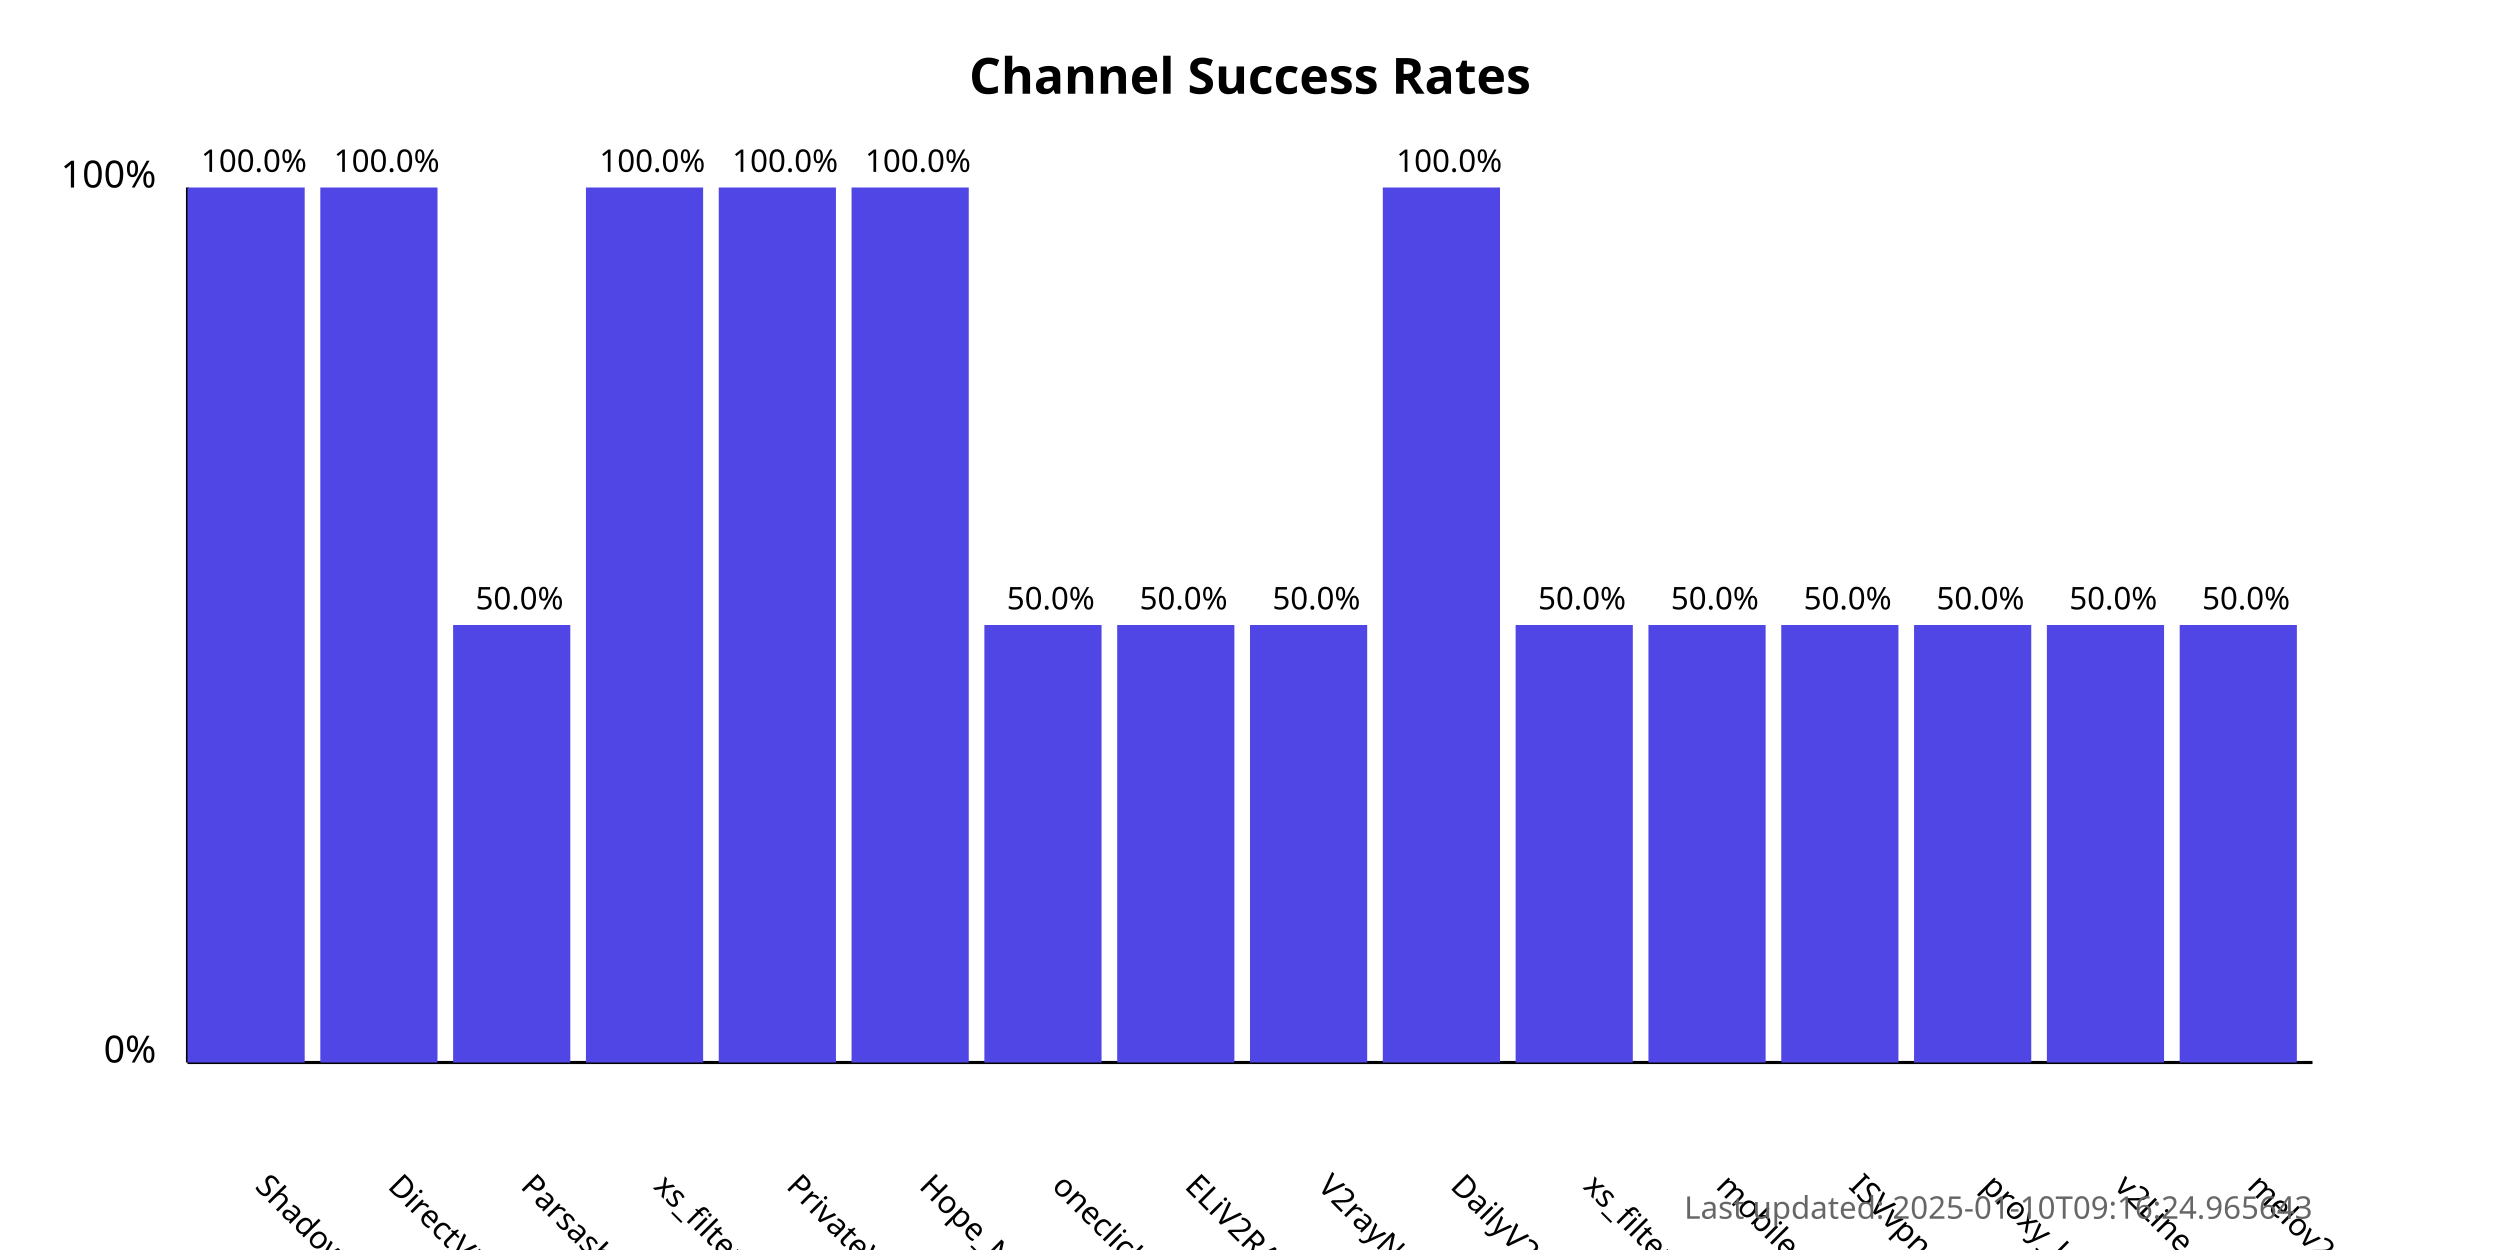
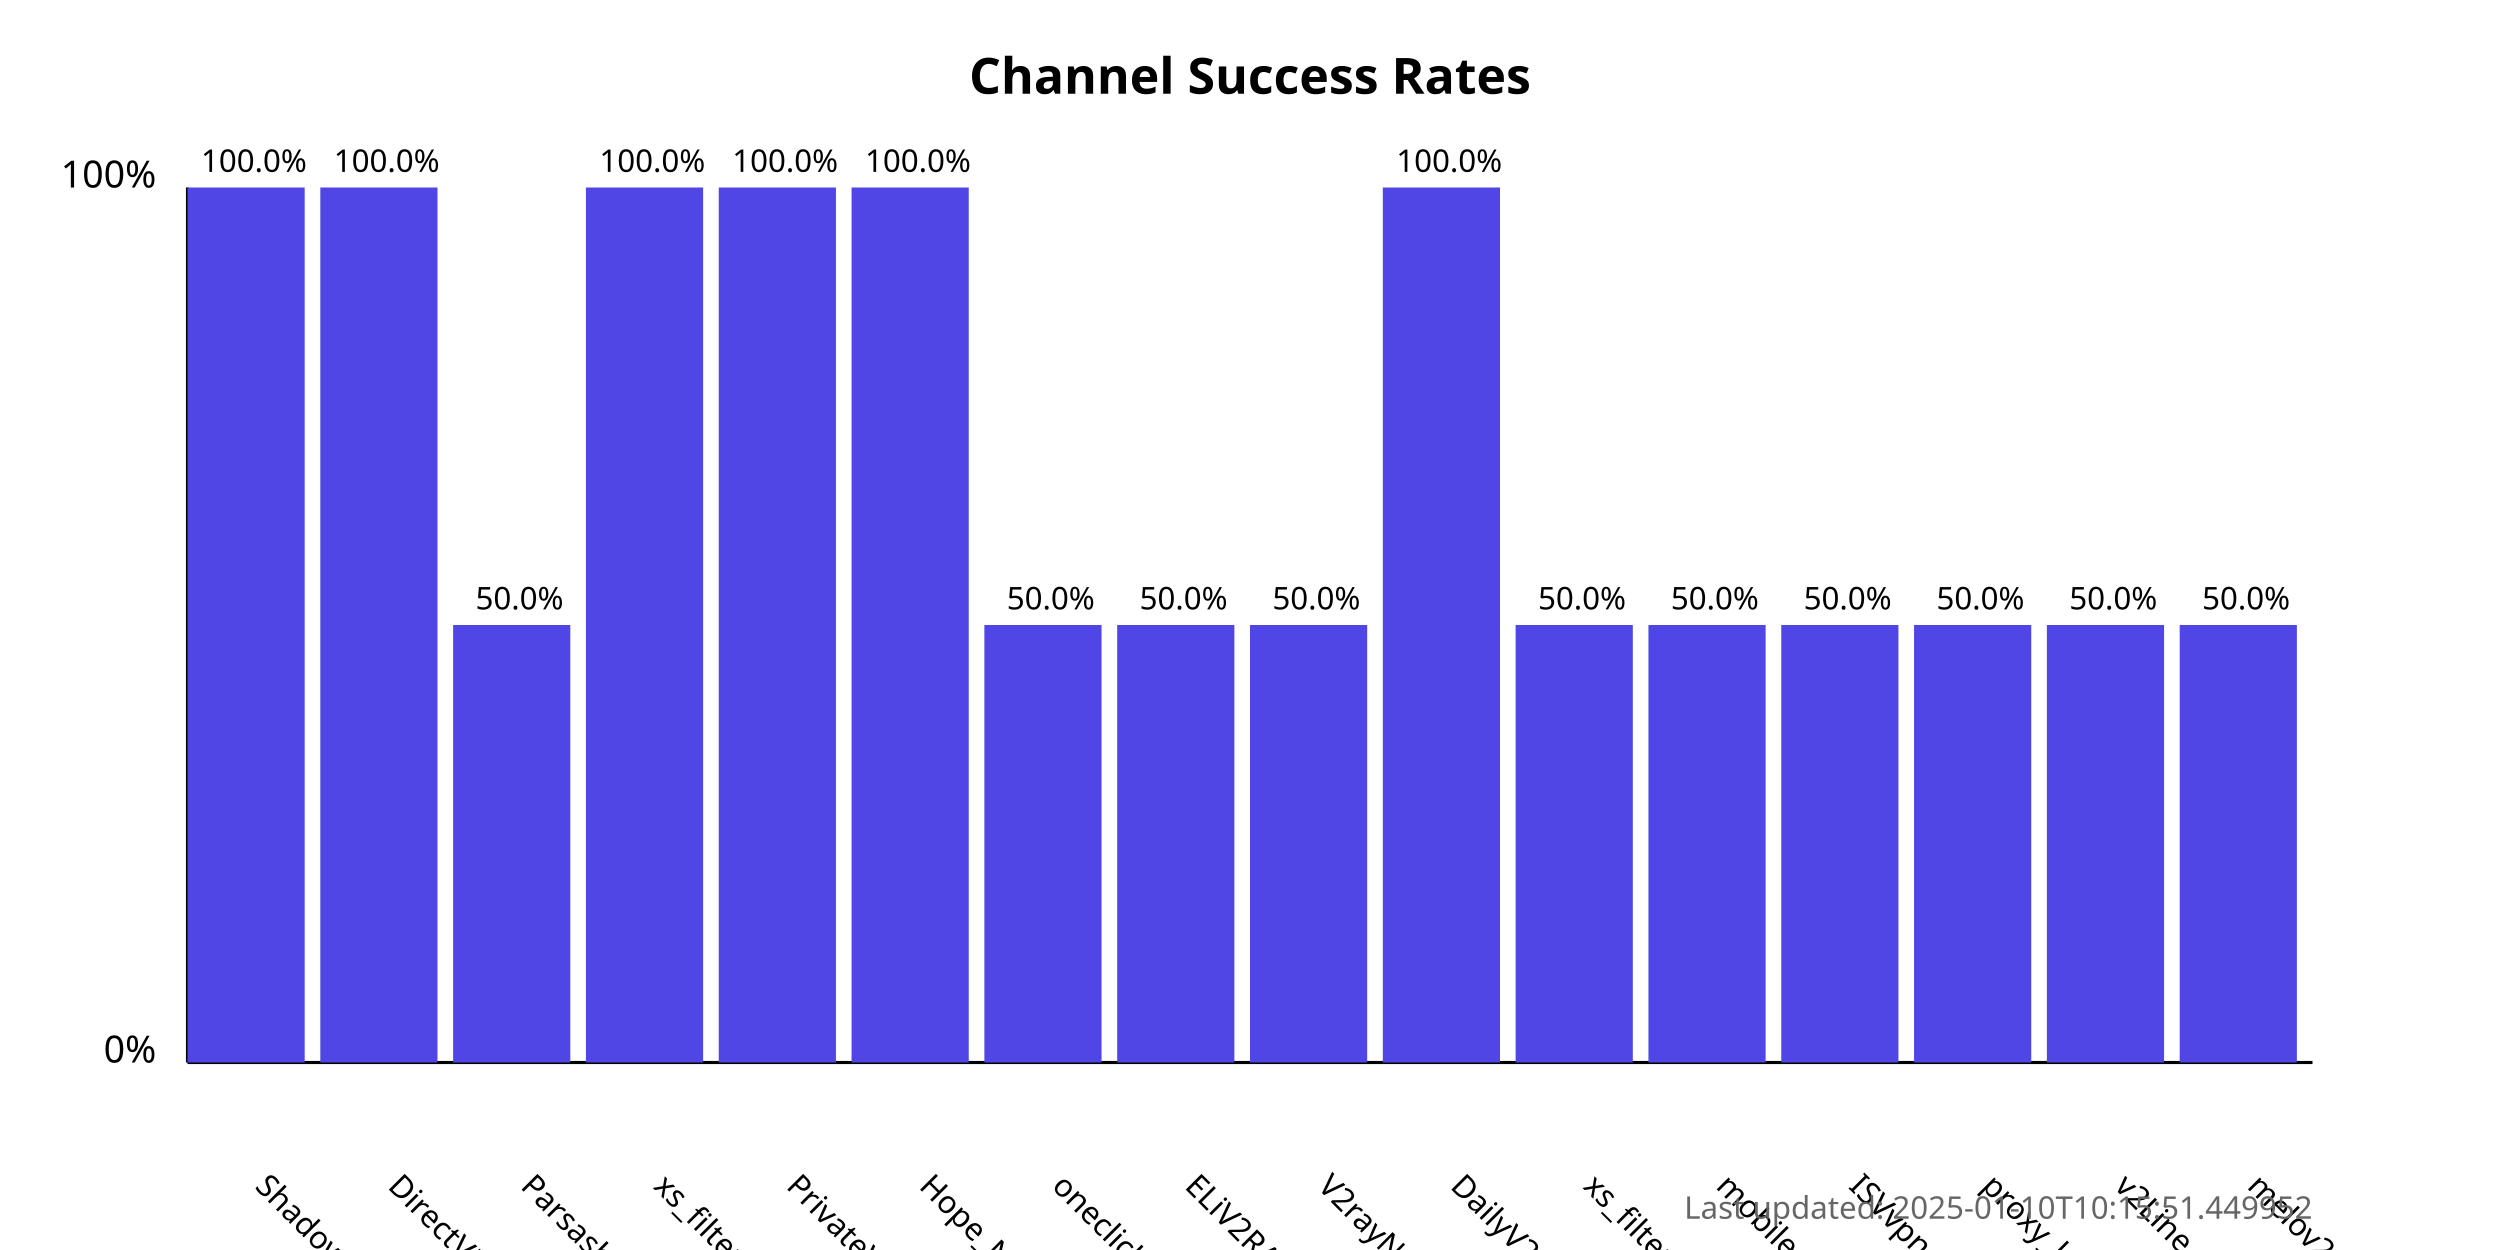
<svg xmlns="http://www.w3.org/2000/svg" width="800" height="400">
  <style>
            .chart-title { font: bold 16px sans-serif; }
            .axis-label { font: 12px sans-serif; }
            .tick-label { font: 10px sans-serif; }
            .bar { fill: #4f46e5; }
            .bar:hover { fill: #6366f1; }
            .timestamp { font: 10px sans-serif; fill: #666; }
        </style>
  <text x="400.0" y="30" text-anchor="middle" class="chart-title">
            Channel Success Rates
        </text>
  <line x1="60" y1="340" x2="60" y2="60" stroke="black" stroke-width="1" />
  <line x1="60" y1="340" x2="740" y2="340" stroke="black" stroke-width="1" />
  <text x="50" y="340" text-anchor="end" class="axis-label">0%</text>
  <text x="50" y="60" text-anchor="end" class="axis-label">100%</text>
  <g>
    <rect x="60" y="60.0" width="37.5" height="280.0" class="bar" />
    <text x="81.25" y="380" transform="rotate(45, 81.25, 380)" text-anchor="start" class="tick-label">
                ShadowProxy66
            </text>
    <text x="81.25" y="55.0" text-anchor="middle" class="tick-label">
                100.0%
            </text>
  </g>
  <g>
    <rect x="102.5" y="60.0" width="37.5" height="280.0" class="bar" />
    <text x="123.75" y="380" transform="rotate(45, 123.75, 380)" text-anchor="start" class="tick-label">
                DirectVPN
            </text>
    <text x="123.75" y="55.0" text-anchor="middle" class="tick-label">
                100.0%
            </text>
  </g>
  <g>
    <rect x="145.0" y="200.0" width="37.5" height="140.0" class="bar" />
    <text x="166.25" y="380" transform="rotate(45, 166.25, 380)" text-anchor="start" class="tick-label">
                Parsashonam
            </text>
    <text x="166.25" y="195.0" text-anchor="middle" class="tick-label">
                50.0%
            </text>
  </g>
  <g>
    <rect x="187.5" y="60.0" width="37.5" height="280.0" class="bar" />
    <text x="208.75" y="380" transform="rotate(45, 208.75, 380)" text-anchor="start" class="tick-label">
                xs_filternet
            </text>
    <text x="208.75" y="55.0" text-anchor="middle" class="tick-label">
                100.0%
            </text>
  </g>
  <g>
    <rect x="230.0" y="60.0" width="37.5" height="280.0" class="bar" />
    <text x="251.25" y="380" transform="rotate(45, 251.25, 380)" text-anchor="start" class="tick-label">
                PrivateVPNs
            </text>
    <text x="251.25" y="55.0" text-anchor="middle" class="tick-label">
                100.0%
            </text>
  </g>
  <g>
    <rect x="272.5" y="60.0" width="37.5" height="280.0" class="bar" />
    <text x="293.75" y="380" transform="rotate(45, 293.75, 380)" text-anchor="start" class="tick-label">
                Hope_Net
            </text>
    <text x="293.75" y="55.0" text-anchor="middle" class="tick-label">
                100.0%
            </text>
  </g>
  <g>
    <rect x="315.0" y="200.0" width="37.5" height="140.0" class="bar" />
    <text x="336.25" y="380" transform="rotate(45, 336.25, 380)" text-anchor="start" class="tick-label">
                oneclickvpnkeys
            </text>
    <text x="336.25" y="195.0" text-anchor="middle" class="tick-label">
                50.0%
            </text>
  </g>
  <g>
    <rect x="357.5" y="200.0" width="37.5" height="140.0" class="bar" />
    <text x="378.75" y="380" transform="rotate(45, 378.75, 380)" text-anchor="start" class="tick-label">
                ELiV2RAY
            </text>
    <text x="378.75" y="195.0" text-anchor="middle" class="tick-label">
                50.0%
            </text>
  </g>
  <g>
    <rect x="400.0" y="200.0" width="37.5" height="140.0" class="bar" />
    <text x="421.25" y="380" transform="rotate(45, 421.25, 380)" text-anchor="start" class="tick-label">
                V2rayNGX
            </text>
    <text x="421.25" y="195.0" text-anchor="middle" class="tick-label">
                50.0%
            </text>
  </g>
  <g>
    <rect x="442.5" y="60.0" width="37.5" height="280.0" class="bar" />
    <text x="463.75" y="380" transform="rotate(45, 463.75, 380)" text-anchor="start" class="tick-label">
                DailyV2RY
            </text>
    <text x="463.75" y="55.0" text-anchor="middle" class="tick-label">
                100.0%
            </text>
  </g>
  <g>
    <rect x="485.0" y="200.0" width="37.5" height="140.0" class="bar" />
    <text x="506.25" y="380" transform="rotate(45, 506.25, 380)" text-anchor="start" class="tick-label">
                xs_filternet
            </text>
    <text x="506.25" y="195.0" text-anchor="middle" class="tick-label">
                50.0%
            </text>
  </g>
  <g>
    <rect x="527.5" y="200.0" width="37.5" height="140.0" class="bar" />
    <text x="548.75" y="380" transform="rotate(45, 548.75, 380)" text-anchor="start" class="tick-label">
                mobilesignal
            </text>
    <text x="548.75" y="195.0" text-anchor="middle" class="tick-label">
                50.0%
            </text>
  </g>
  <g>
    <rect x="570.0" y="200.0" width="37.5" height="140.0" class="bar" />
    <text x="591.25" y="380" transform="rotate(45, 591.25, 380)" text-anchor="start" class="tick-label">
                ISVvpn
            </text>
    <text x="591.25" y="195.0" text-anchor="middle" class="tick-label">
                50.0%
            </text>
  </g>
  <g>
    <rect x="612.5" y="200.0" width="37.5" height="140.0" class="bar" />
    <text x="633.75" y="380" transform="rotate(45, 633.75, 380)" text-anchor="start" class="tick-label">
                proxy_kafee
            </text>
    <text x="633.75" y="195.0" text-anchor="middle" class="tick-label">
                50.0%
            </text>
  </g>
  <g>
    <rect x="655.0" y="200.0" width="37.5" height="140.0" class="bar" />
    <text x="676.25" y="380" transform="rotate(45, 676.25, 380)" text-anchor="start" class="tick-label">
                v2Line
            </text>
    <text x="676.25" y="195.0" text-anchor="middle" class="tick-label">
                50.0%
            </text>
  </g>
  <g>
    <rect x="697.5" y="200.0" width="37.5" height="140.0" class="bar" />
    <text x="718.75" y="380" transform="rotate(45, 718.75, 380)" text-anchor="start" class="tick-label">
                melov2ray
            </text>
    <text x="718.75" y="195.0" text-anchor="middle" class="tick-label">
                50.0%
            </text>
  </g>
  <text x="740" y="390" text-anchor="end" class="timestamp">
-             Last updated: 2025-01-10T09:16:24.965643
+             Last updated: 2025-01-10T10:15:51.449952
        </text>
</svg>
